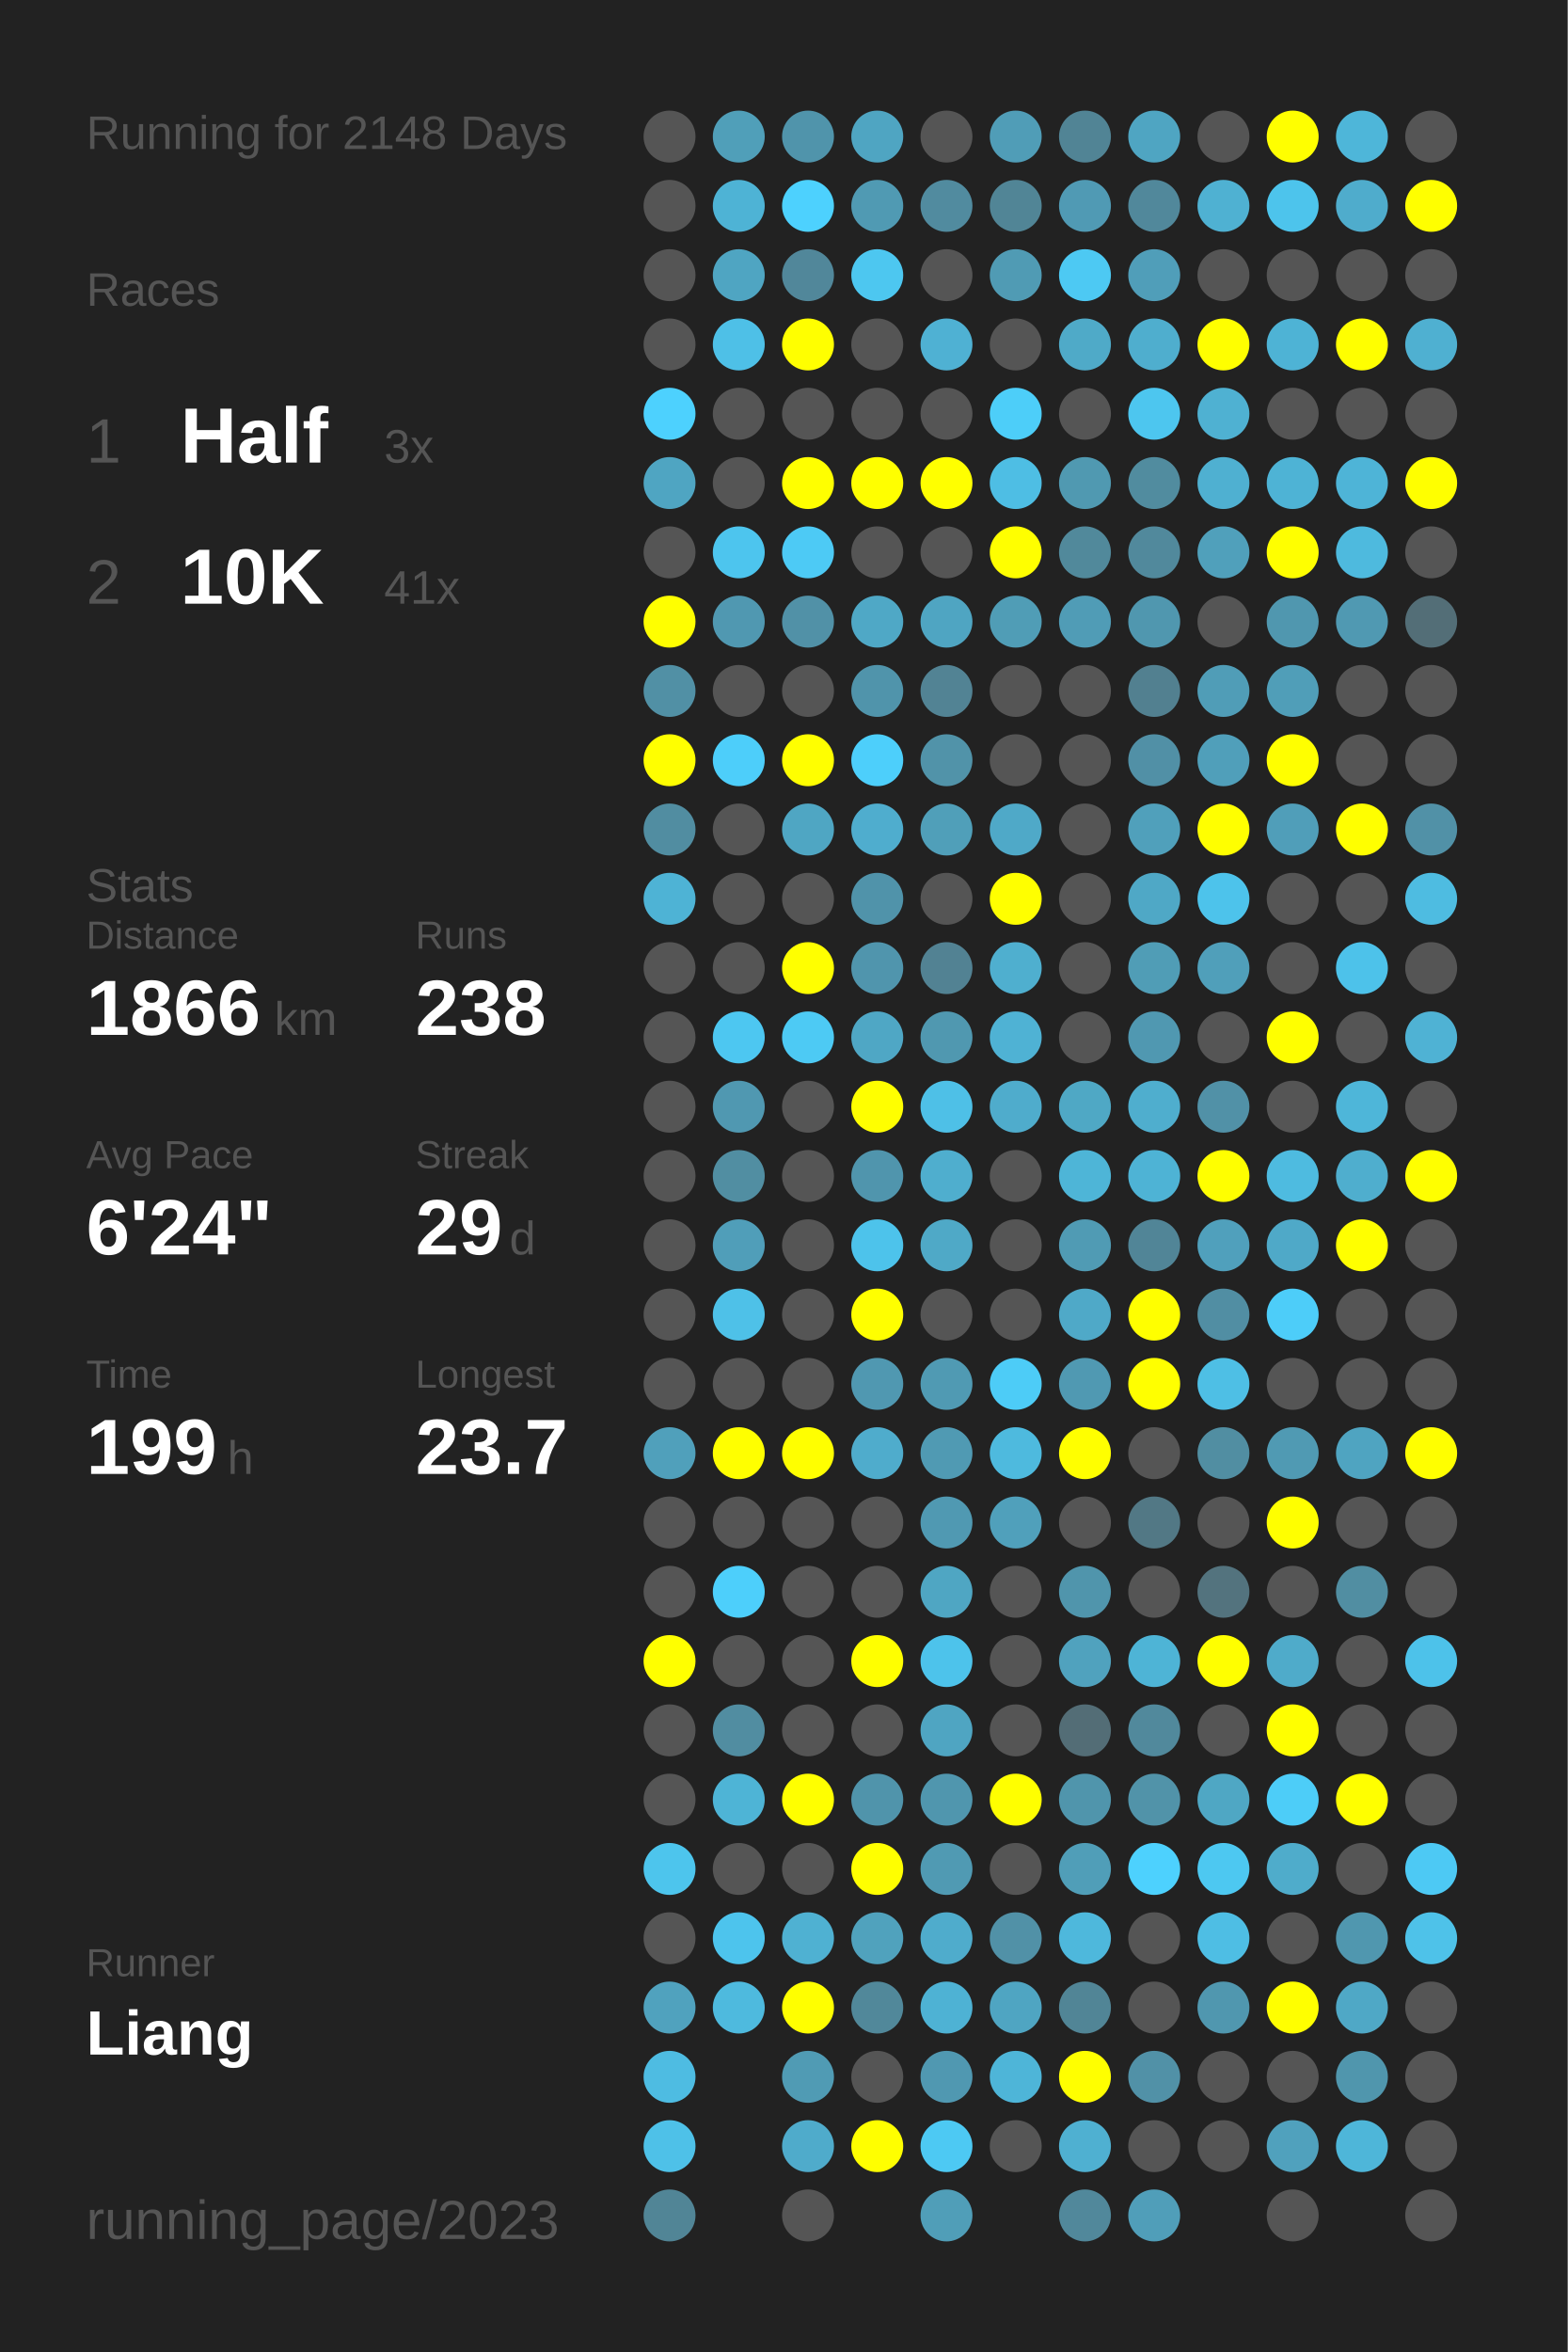
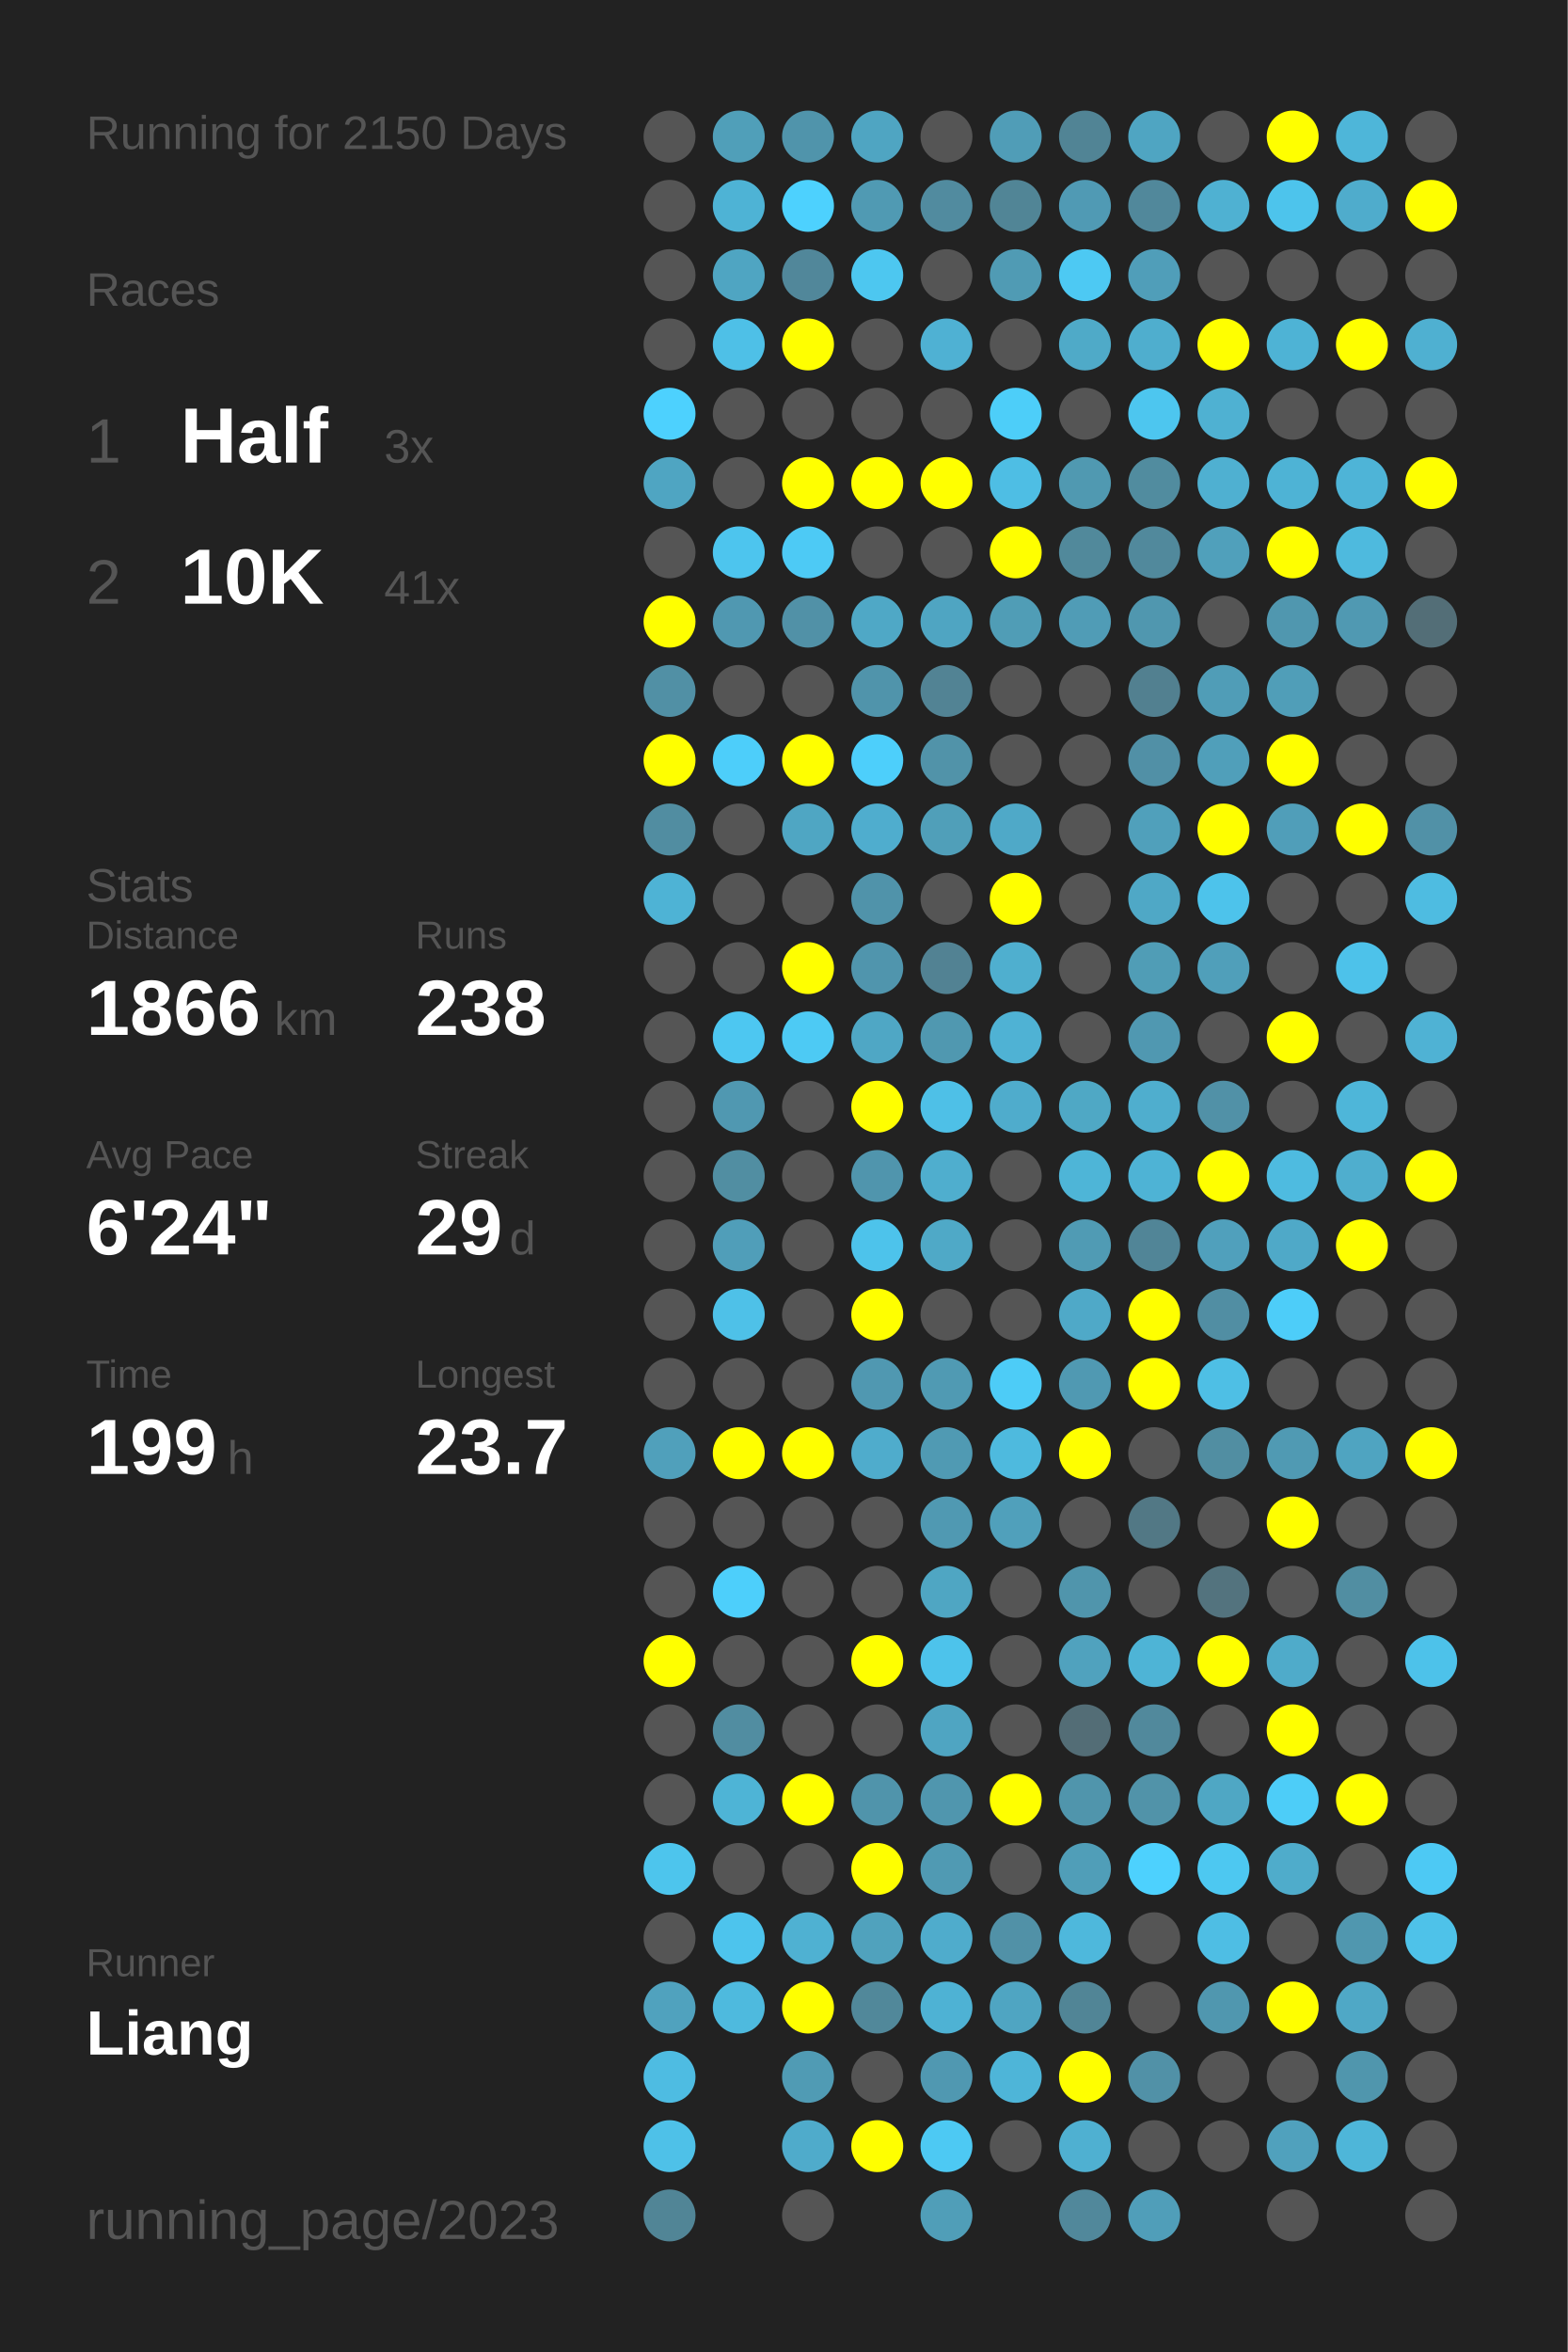
<svg xmlns="http://www.w3.org/2000/svg" baseProfile="full" height="300mm" version="1.1" viewBox="0,0,200,300" width="200mm">
  <defs />
  <rect fill="#222222" height="300" width="200" x="0" y="0" />
-   <text fill="#555555" style="font-size:6px; font-family:Arial;" x="11" y="19">Running for 2148 Days</text>
+   <text fill="#555555" style="font-size:6px; font-family:Arial;" x="11" y="19">Running for 2150 Days</text>
  <text fill="#555555" style="font-size:6px; font-family:Arial;" x="11" y="39">Races</text>
  <text fill="#555555" style="font-size:8px; font-family:Arial;" x="11" y="59">1</text>
  <text fill="#FFFFFF" style="font-size:10px; font-family:Arial; font-weight:bold;" x="23" y="59">Half</text>
  <text fill="#555555" style="font-size:6px; font-family:Arial;" x="49" y="59">3x</text>
  <text fill="#555555" style="font-size:8px; font-family:Arial;" x="11" y="77">2</text>
  <text fill="#FFFFFF" style="font-size:10px; font-family:Arial; font-weight:bold;" x="23" y="77">10K</text>
  <text fill="#555555" style="font-size:6px; font-family:Arial;" x="49" y="77">41x</text>
  <text fill="#555555" style="font-size:6px; font-family:Arial;" x="11" y="115">Stats</text>
  <text fill="#555555" style="font-size:5px; font-family:Arial;" x="11" y="121">Distance</text>
  <text fill="#FFFFFF" style="font-size:10px; font-family:Arial; font-weight:bold;" x="11" y="132">1866</text>
  <text fill="#555555" style="font-size:6px; font-family:Arial;" x="35" y="132">km</text>
  <text fill="#555555" style="font-size:5px; font-family:Arial;" x="53" y="121">Runs</text>
  <text fill="#FFFFFF" style="font-size:10px; font-family:Arial; font-weight:bold;" x="53" y="132">238</text>
  <text fill="#555555" style="font-size:5px; font-family:Arial;" x="11" y="149">Avg Pace</text>
  <text fill="#FFFFFF" style="font-size:10px; font-family:Arial; font-weight:bold;" x="11" y="160">6'24"</text>
  <text fill="#555555" style="font-size:5px; font-family:Arial;" x="53" y="149">Streak</text>
  <text fill="#FFFFFF" style="font-size:10px; font-family:Arial; font-weight:bold;" x="53" y="160">29</text>
  <text fill="#555555" style="font-size:6px; font-family:Arial;" x="65" y="160">d</text>
  <text fill="#555555" style="font-size:5px; font-family:Arial;" x="11" y="177">Time</text>
  <text fill="#FFFFFF" style="font-size:10px; font-family:Arial; font-weight:bold;" x="11" y="188">199</text>
  <text fill="#555555" style="font-size:6px; font-family:Arial;" x="29" y="188">h</text>
  <text fill="#555555" style="font-size:5px; font-family:Arial;" x="53" y="177">Longest</text>
  <text fill="#FFFFFF" style="font-size:10px; font-family:Arial; font-weight:bold;" x="53" y="188">23.7</text>
  <text fill="#555555" style="font-size:5px; font-family:Arial;" x="11" y="252.065">Runner</text>
  <text fill="#FFFFFF" style="font-size:8px; font-family:Arial; font-weight:bold;" x="11" y="262.065">Liang</text>
  <text fill="#555555" style="font-size:7px; font-family:Arial;" x="11" y="285.581">running_page/2023</text>
  <circle cx="85.417" cy="17.419" fill="#555555" r="3.312" />
  <circle cx="85.417" cy="26.258" fill="#555555" r="3.312" />
  <circle cx="85.417" cy="35.097" fill="#555555" r="3.312" />
  <circle cx="85.417" cy="43.935" fill="#555555" r="3.312" />
  <circle cx="85.417" cy="52.774" fill="#4dd1fe" r="3.312" />
  <circle cx="85.417" cy="61.613" fill="#4fa5c2" r="3.312" />
  <circle cx="85.417" cy="70.452" fill="#555555" r="3.312" />
  <circle cx="85.417" cy="79.29" fill="#FFFF00" r="3.312" />
  <circle cx="85.417" cy="88.129" fill="#5190a5" r="3.312" />
  <circle cx="85.417" cy="96.968" fill="#FFFF00" r="3.312" />
  <circle cx="85.417" cy="105.806" fill="#518da1" r="3.312" />
  <circle cx="85.417" cy="114.645" fill="#4eb3d5" r="3.312" />
  <circle cx="85.417" cy="123.484" fill="#555555" r="3.312" />
  <circle cx="85.417" cy="132.323" fill="#555555" r="3.312" />
  <circle cx="85.417" cy="141.161" fill="#555555" r="3.312" />
  <circle cx="85.417" cy="150" fill="#555555" r="3.312" />
  <circle cx="85.417" cy="158.839" fill="#555555" r="3.312" />
  <circle cx="85.417" cy="167.677" fill="#555555" r="3.312" />
  <circle cx="85.417" cy="176.516" fill="#555555" r="3.312" />
  <circle cx="85.417" cy="185.355" fill="#50a0bb" r="3.312" />
  <circle cx="85.417" cy="194.194" fill="#555555" r="3.312" />
  <circle cx="85.417" cy="203.032" fill="#555555" r="3.312" />
  <circle cx="85.417" cy="211.871" fill="#FFFF00" r="3.312" />
  <circle cx="85.417" cy="220.71" fill="#555555" r="3.312" />
  <circle cx="85.417" cy="229.548" fill="#555555" r="3.312" />
  <circle cx="85.417" cy="238.387" fill="#4dc5ed" r="3.312" />
  <circle cx="85.417" cy="247.226" fill="#555555" r="3.312" />
  <circle cx="85.417" cy="256.065" fill="#50a2be" r="3.312" />
  <circle cx="85.417" cy="264.903" fill="#4ebce2" r="3.312" />
  <circle cx="85.417" cy="273.742" fill="#4ec1e8" r="3.312" />
  <circle cx="85.417" cy="282.581" fill="#518596" r="3.312" />
  <circle cx="94.25" cy="17.419" fill="#509fb9" r="3.312" />
  <circle cx="94.25" cy="26.258" fill="#4eb3d5" r="3.312" />
  <circle cx="94.25" cy="35.097" fill="#4fa5c2" r="3.312" />
  <circle cx="94.25" cy="43.935" fill="#4ec0e7" r="3.312" />
  <circle cx="94.25" cy="52.774" fill="#555555" r="3.312" />
  <circle cx="94.25" cy="61.613" fill="#555555" r="3.312" />
  <circle cx="94.25" cy="70.452" fill="#4dc5ee" r="3.312" />
  <circle cx="94.25" cy="79.29" fill="#5098b1" r="3.312" />
  <circle cx="94.25" cy="88.129" fill="#555555" r="3.312" />
  <circle cx="94.25" cy="96.968" fill="#4dcefa" r="3.312" />
  <circle cx="94.25" cy="105.806" fill="#555555" r="3.312" />
  <circle cx="94.25" cy="114.645" fill="#555555" r="3.312" />
  <circle cx="94.25" cy="123.484" fill="#555555" r="3.312" />
  <circle cx="94.25" cy="132.323" fill="#4dc7f1" r="3.312" />
  <circle cx="94.25" cy="141.161" fill="#5098b1" r="3.312" />
  <circle cx="94.25" cy="150" fill="#518ea2" r="3.312" />
  <circle cx="94.25" cy="158.839" fill="#509eb9" r="3.312" />
  <circle cx="94.25" cy="167.677" fill="#4ec1e8" r="3.312" />
  <circle cx="94.25" cy="176.516" fill="#555555" r="3.312" />
  <circle cx="94.25" cy="185.355" fill="#FFFF00" r="3.312" />
  <circle cx="94.25" cy="194.194" fill="#555555" r="3.312" />
  <circle cx="94.25" cy="203.032" fill="#4dcffb" r="3.312" />
  <circle cx="94.25" cy="211.871" fill="#555555" r="3.312" />
  <circle cx="94.25" cy="220.71" fill="#518da1" r="3.312" />
  <circle cx="94.25" cy="229.548" fill="#4eb4d6" r="3.312" />
  <circle cx="94.25" cy="238.387" fill="#555555" r="3.312" />
  <circle cx="94.25" cy="247.226" fill="#4dc4ed" r="3.312" />
  <circle cx="94.25" cy="256.065" fill="#4ebade" r="3.312" />
  <circle cx="103.083" cy="17.419" fill="#5094ab" r="3.312" />
  <circle cx="103.083" cy="26.258" fill="#4dd1fe" r="3.312" />
  <circle cx="103.083" cy="35.097" fill="#51879a" r="3.312" />
  <circle cx="103.083" cy="43.935" fill="#FFFF00" r="3.312" />
  <circle cx="103.083" cy="52.774" fill="#555555" r="3.312" />
  <circle cx="103.083" cy="61.613" fill="#FFFF00" r="3.312" />
  <circle cx="103.083" cy="70.452" fill="#4dcaf5" r="3.312" />
  <circle cx="103.083" cy="79.29" fill="#5191a7" r="3.312" />
  <circle cx="103.083" cy="88.129" fill="#555555" r="3.312" />
  <circle cx="103.083" cy="96.968" fill="#FFFF00" r="3.312" />
  <circle cx="103.083" cy="105.806" fill="#4fa6c3" r="3.312" />
  <circle cx="103.083" cy="114.645" fill="#555555" r="3.312" />
  <circle cx="103.083" cy="123.484" fill="#FFFF00" r="3.312" />
  <circle cx="103.083" cy="132.323" fill="#4dcaf4" r="3.312" />
  <circle cx="103.083" cy="141.161" fill="#555555" r="3.312" />
  <circle cx="103.083" cy="150" fill="#555555" r="3.312" />
  <circle cx="103.083" cy="158.839" fill="#555555" r="3.312" />
  <circle cx="103.083" cy="167.677" fill="#555555" r="3.312" />
  <circle cx="103.083" cy="176.516" fill="#555555" r="3.312" />
  <circle cx="103.083" cy="185.355" fill="#FFFF00" r="3.312" />
  <circle cx="103.083" cy="194.194" fill="#555555" r="3.312" />
  <circle cx="103.083" cy="203.032" fill="#555555" r="3.312" />
  <circle cx="103.083" cy="211.871" fill="#555555" r="3.312" />
  <circle cx="103.083" cy="220.71" fill="#555555" r="3.312" />
  <circle cx="103.083" cy="229.548" fill="#FFFF00" r="3.312" />
  <circle cx="103.083" cy="238.387" fill="#555555" r="3.312" />
  <circle cx="103.083" cy="247.226" fill="#4fb1d2" r="3.312" />
  <circle cx="103.083" cy="256.065" fill="#FFFF00" r="3.312" />
  <circle cx="103.083" cy="264.903" fill="#509bb4" r="3.312" />
  <circle cx="103.083" cy="273.742" fill="#4fabcb" r="3.312" />
  <circle cx="103.083" cy="282.581" fill="#555555" r="3.312" />
  <circle cx="111.917" cy="17.419" fill="#4fa5c2" r="3.312" />
  <circle cx="111.917" cy="26.258" fill="#509ab3" r="3.312" />
  <circle cx="111.917" cy="35.097" fill="#4dc7f0" r="3.312" />
  <circle cx="111.917" cy="43.935" fill="#555555" r="3.312" />
  <circle cx="111.917" cy="52.774" fill="#555555" r="3.312" />
  <circle cx="111.917" cy="61.613" fill="#FFFF00" r="3.312" />
  <circle cx="111.917" cy="70.452" fill="#555555" r="3.312" />
  <circle cx="111.917" cy="79.29" fill="#4fa8c6" r="3.312" />
  <circle cx="111.917" cy="88.129" fill="#5094ab" r="3.312" />
  <circle cx="111.917" cy="96.968" fill="#4dcffb" r="3.312" />
  <circle cx="111.917" cy="105.806" fill="#4fadce" r="3.312" />
  <circle cx="111.917" cy="114.645" fill="#5093aa" r="3.312" />
  <circle cx="111.917" cy="123.484" fill="#5095ad" r="3.312" />
  <circle cx="111.917" cy="132.323" fill="#4fa7c5" r="3.312" />
  <circle cx="111.917" cy="141.161" fill="#FFFF00" r="3.312" />
  <circle cx="111.917" cy="150" fill="#5095ad" r="3.312" />
  <circle cx="111.917" cy="158.839" fill="#4dc3eb" r="3.312" />
  <circle cx="111.917" cy="167.677" fill="#FFFF00" r="3.312" />
  <circle cx="111.917" cy="176.516" fill="#5098b1" r="3.312" />
  <circle cx="111.917" cy="185.355" fill="#4faccc" r="3.312" />
  <circle cx="111.917" cy="194.194" fill="#555555" r="3.312" />
  <circle cx="111.917" cy="203.032" fill="#555555" r="3.312" />
  <circle cx="111.917" cy="211.871" fill="#FFFF00" r="3.312" />
  <circle cx="111.917" cy="220.71" fill="#555555" r="3.312" />
  <circle cx="111.917" cy="229.548" fill="#5094ab" r="3.312" />
  <circle cx="111.917" cy="238.387" fill="#FFFF00" r="3.312" />
  <circle cx="111.917" cy="247.226" fill="#50a2bd" r="3.312" />
  <circle cx="111.917" cy="256.065" fill="#51889a" r="3.312" />
  <circle cx="111.917" cy="264.903" fill="#555555" r="3.312" />
  <circle cx="111.917" cy="273.742" fill="#FFFF00" r="3.312" />
  <circle cx="120.75" cy="17.419" fill="#555555" r="3.312" />
  <circle cx="120.75" cy="26.258" fill="#518b9f" r="3.312" />
  <circle cx="120.75" cy="35.097" fill="#555555" r="3.312" />
  <circle cx="120.75" cy="43.935" fill="#4fb1d3" r="3.312" />
  <circle cx="120.75" cy="52.774" fill="#555555" r="3.312" />
  <circle cx="120.75" cy="61.613" fill="#FFFF00" r="3.312" />
  <circle cx="120.75" cy="70.452" fill="#555555" r="3.312" />
  <circle cx="120.75" cy="79.29" fill="#4fa5c2" r="3.312" />
  <circle cx="120.75" cy="88.129" fill="#528394" r="3.312" />
  <circle cx="120.75" cy="96.968" fill="#5193a9" r="3.312" />
  <circle cx="120.75" cy="105.806" fill="#509fb9" r="3.312" />
  <circle cx="120.75" cy="114.645" fill="#555555" r="3.312" />
  <circle cx="120.75" cy="123.484" fill="#528293" r="3.312" />
  <circle cx="120.75" cy="132.323" fill="#5098b0" r="3.312" />
  <circle cx="120.75" cy="141.161" fill="#4ec0e7" r="3.312" />
  <circle cx="120.75" cy="150" fill="#4faece" r="3.312" />
  <circle cx="120.75" cy="158.839" fill="#4fa9c7" r="3.312" />
  <circle cx="120.75" cy="167.677" fill="#555555" r="3.312" />
  <circle cx="120.75" cy="176.516" fill="#509ab3" r="3.312" />
  <circle cx="120.75" cy="185.355" fill="#509ab3" r="3.312" />
  <circle cx="120.75" cy="194.194" fill="#5099b2" r="3.312" />
  <circle cx="120.75" cy="203.032" fill="#4fa6c3" r="3.312" />
  <circle cx="120.75" cy="211.871" fill="#4dc3eb" r="3.312" />
  <circle cx="120.75" cy="220.71" fill="#4fa5c2" r="3.312" />
  <circle cx="120.75" cy="229.548" fill="#5096ae" r="3.312" />
  <circle cx="120.75" cy="238.387" fill="#509ab3" r="3.312" />
  <circle cx="120.75" cy="247.226" fill="#4faccc" r="3.312" />
  <circle cx="120.75" cy="256.065" fill="#4eb2d4" r="3.312" />
  <circle cx="120.75" cy="264.903" fill="#5098b1" r="3.312" />
  <circle cx="120.75" cy="273.742" fill="#4dc9f3" r="3.312" />
  <circle cx="120.75" cy="282.581" fill="#509eb8" r="3.312" />
  <circle cx="129.583" cy="17.419" fill="#509db7" r="3.312" />
  <circle cx="129.583" cy="26.258" fill="#518596" r="3.312" />
  <circle cx="129.583" cy="35.097" fill="#509bb4" r="3.312" />
  <circle cx="129.583" cy="43.935" fill="#555555" r="3.312" />
  <circle cx="129.583" cy="52.774" fill="#4dcef9" r="3.312" />
  <circle cx="129.583" cy="61.613" fill="#4ebee4" r="3.312" />
  <circle cx="129.583" cy="70.452" fill="#FFFF00" r="3.312" />
  <circle cx="129.583" cy="79.29" fill="#509db6" r="3.312" />
  <circle cx="129.583" cy="88.129" fill="#555555" r="3.312" />
  <circle cx="129.583" cy="96.968" fill="#555555" r="3.312" />
  <circle cx="129.583" cy="105.806" fill="#4fa9c8" r="3.312" />
  <circle cx="129.583" cy="114.645" fill="#FFFF00" r="3.312" />
  <circle cx="129.583" cy="123.484" fill="#4fafcf" r="3.312" />
  <circle cx="129.583" cy="132.323" fill="#4fb2d4" r="3.312" />
  <circle cx="129.583" cy="141.161" fill="#4faccc" r="3.312" />
  <circle cx="129.583" cy="150" fill="#555555" r="3.312" />
  <circle cx="129.583" cy="158.839" fill="#555555" r="3.312" />
  <circle cx="129.583" cy="167.677" fill="#555555" r="3.312" />
  <circle cx="129.583" cy="176.516" fill="#4dccf7" r="3.312" />
  <circle cx="129.583" cy="185.355" fill="#4ebade" r="3.312" />
  <circle cx="129.583" cy="194.194" fill="#50a0bb" r="3.312" />
  <circle cx="129.583" cy="203.032" fill="#555555" r="3.312" />
  <circle cx="129.583" cy="211.871" fill="#555555" r="3.312" />
  <circle cx="129.583" cy="220.71" fill="#555555" r="3.312" />
  <circle cx="129.583" cy="229.548" fill="#FFFF00" r="3.312" />
  <circle cx="129.583" cy="238.387" fill="#555555" r="3.312" />
  <circle cx="129.583" cy="247.226" fill="#5191a7" r="3.312" />
  <circle cx="129.583" cy="256.065" fill="#4fa5c2" r="3.312" />
  <circle cx="129.583" cy="264.903" fill="#4eb5d8" r="3.312" />
  <circle cx="129.583" cy="273.742" fill="#555555" r="3.312" />
  <circle cx="138.417" cy="17.419" fill="#518495" r="3.312" />
  <circle cx="138.417" cy="26.258" fill="#509ab4" r="3.312" />
  <circle cx="138.417" cy="35.097" fill="#4dc9f3" r="3.312" />
  <circle cx="138.417" cy="43.935" fill="#4faac8" r="3.312" />
  <circle cx="138.417" cy="52.774" fill="#555555" r="3.312" />
  <circle cx="138.417" cy="61.613" fill="#5099b1" r="3.312" />
  <circle cx="138.417" cy="70.452" fill="#51899b" r="3.312" />
  <circle cx="138.417" cy="79.29" fill="#509cb6" r="3.312" />
  <circle cx="138.417" cy="88.129" fill="#555555" r="3.312" />
  <circle cx="138.417" cy="96.968" fill="#555555" r="3.312" />
  <circle cx="138.417" cy="105.806" fill="#555555" r="3.312" />
  <circle cx="138.417" cy="114.645" fill="#555555" r="3.312" />
  <circle cx="138.417" cy="123.484" fill="#555555" r="3.312" />
  <circle cx="138.417" cy="132.323" fill="#555555" r="3.312" />
  <circle cx="138.417" cy="141.161" fill="#4fa8c5" r="3.312" />
  <circle cx="138.417" cy="150" fill="#4eb5d7" r="3.312" />
  <circle cx="138.417" cy="158.839" fill="#509bb4" r="3.312" />
  <circle cx="138.417" cy="167.677" fill="#4fa9c8" r="3.312" />
  <circle cx="138.417" cy="176.516" fill="#5099b2" r="3.312" />
  <circle cx="138.417" cy="185.355" fill="#FFFF00" r="3.312" />
  <circle cx="138.417" cy="194.194" fill="#555555" r="3.312" />
  <circle cx="138.417" cy="203.032" fill="#5095ac" r="3.312" />
  <circle cx="138.417" cy="211.871" fill="#50a2be" r="3.312" />
  <circle cx="138.417" cy="220.71" fill="#536d76" r="3.312" />
  <circle cx="138.417" cy="229.548" fill="#5095ac" r="3.312" />
  <circle cx="138.417" cy="238.387" fill="#509eb8" r="3.312" />
  <circle cx="138.417" cy="247.226" fill="#4eb8dc" r="3.312" />
  <circle cx="138.417" cy="256.065" fill="#518596" r="3.312" />
  <circle cx="138.417" cy="264.903" fill="#FFFF00" r="3.312" />
  <circle cx="138.417" cy="273.742" fill="#4fb0d1" r="3.312" />
  <circle cx="138.417" cy="282.581" fill="#51889b" r="3.312" />
  <circle cx="147.25" cy="17.419" fill="#4fa5c2" r="3.312" />
  <circle cx="147.25" cy="26.258" fill="#51889b" r="3.312" />
  <circle cx="147.25" cy="35.097" fill="#509eb9" r="3.312" />
  <circle cx="147.25" cy="43.935" fill="#4faece" r="3.312" />
  <circle cx="147.25" cy="52.774" fill="#4dc6ef" r="3.312" />
  <circle cx="147.25" cy="61.613" fill="#518c9f" r="3.312" />
  <circle cx="147.25" cy="70.452" fill="#51899c" r="3.312" />
  <circle cx="147.25" cy="79.29" fill="#5097af" r="3.312" />
  <circle cx="147.25" cy="88.129" fill="#528090" r="3.312" />
  <circle cx="147.25" cy="96.968" fill="#5190a6" r="3.312" />
  <circle cx="147.25" cy="105.806" fill="#50a0bb" r="3.312" />
  <circle cx="147.25" cy="114.645" fill="#4fa8c6" r="3.312" />
  <circle cx="147.25" cy="123.484" fill="#509db6" r="3.312" />
  <circle cx="147.25" cy="132.323" fill="#5098b1" r="3.312" />
  <circle cx="147.25" cy="141.161" fill="#4faece" r="3.312" />
  <circle cx="147.25" cy="150" fill="#4eb3d5" r="3.312" />
  <circle cx="147.25" cy="158.839" fill="#518597" r="3.312" />
  <circle cx="147.25" cy="167.677" fill="#FFFF00" r="3.312" />
  <circle cx="147.25" cy="176.516" fill="#FFFF00" r="3.312" />
  <circle cx="147.25" cy="185.355" fill="#555555" r="3.312" />
  <circle cx="147.25" cy="194.194" fill="#527885" r="3.312" />
  <circle cx="147.25" cy="203.032" fill="#555555" r="3.312" />
  <circle cx="147.25" cy="211.871" fill="#4eb4d6" r="3.312" />
  <circle cx="147.25" cy="220.71" fill="#51899c" r="3.312" />
  <circle cx="147.25" cy="229.548" fill="#5193a9" r="3.312" />
  <circle cx="147.25" cy="238.387" fill="#4dd1fe" r="3.312" />
  <circle cx="147.25" cy="247.226" fill="#555555" r="3.312" />
  <circle cx="147.25" cy="256.065" fill="#555555" r="3.312" />
  <circle cx="147.25" cy="264.903" fill="#5191a7" r="3.312" />
  <circle cx="147.25" cy="273.742" fill="#555555" r="3.312" />
  <circle cx="147.25" cy="282.581" fill="#509eb9" r="3.312" />
  <circle cx="156.083" cy="17.419" fill="#555555" r="3.312" />
  <circle cx="156.083" cy="26.258" fill="#4fb1d2" r="3.312" />
  <circle cx="156.083" cy="35.097" fill="#555555" r="3.312" />
  <circle cx="156.083" cy="43.935" fill="#FFFF00" r="3.312" />
  <circle cx="156.083" cy="52.774" fill="#4fb1d2" r="3.312" />
  <circle cx="156.083" cy="61.613" fill="#4fb0d1" r="3.312" />
  <circle cx="156.083" cy="70.452" fill="#50a0bb" r="3.312" />
  <circle cx="156.083" cy="79.29" fill="#555555" r="3.312" />
  <circle cx="156.083" cy="88.129" fill="#509db7" r="3.312" />
  <circle cx="156.083" cy="96.968" fill="#509fba" r="3.312" />
  <circle cx="156.083" cy="105.806" fill="#FFFF00" r="3.312" />
  <circle cx="156.083" cy="114.645" fill="#4dc3eb" r="3.312" />
  <circle cx="156.083" cy="123.484" fill="#509fba" r="3.312" />
  <circle cx="156.083" cy="132.323" fill="#555555" r="3.312" />
  <circle cx="156.083" cy="141.161" fill="#5191a7" r="3.312" />
  <circle cx="156.083" cy="150" fill="#FFFF00" r="3.312" />
  <circle cx="156.083" cy="158.839" fill="#50a0bc" r="3.312" />
  <circle cx="156.083" cy="167.677" fill="#518ea3" r="3.312" />
  <circle cx="156.083" cy="176.516" fill="#4ebfe5" r="3.312" />
  <circle cx="156.083" cy="185.355" fill="#518ea2" r="3.312" />
  <circle cx="156.083" cy="194.194" fill="#555555" r="3.312" />
  <circle cx="156.083" cy="203.032" fill="#53737e" r="3.312" />
  <circle cx="156.083" cy="211.871" fill="#FFFF00" r="3.312" />
  <circle cx="156.083" cy="220.71" fill="#555555" r="3.312" />
  <circle cx="156.083" cy="229.548" fill="#4fa7c4" r="3.312" />
  <circle cx="156.083" cy="238.387" fill="#4dc8f1" r="3.312" />
  <circle cx="156.083" cy="247.226" fill="#4ebee4" r="3.312" />
  <circle cx="156.083" cy="256.065" fill="#5097af" r="3.312" />
  <circle cx="156.083" cy="264.903" fill="#555555" r="3.312" />
  <circle cx="156.083" cy="273.742" fill="#555555" r="3.312" />
  <circle cx="164.917" cy="17.419" fill="#FFFF00" r="3.312" />
  <circle cx="164.917" cy="26.258" fill="#4dc4ec" r="3.312" />
  <circle cx="164.917" cy="35.097" fill="#555555" r="3.312" />
  <circle cx="164.917" cy="43.935" fill="#4eb3d5" r="3.312" />
  <circle cx="164.917" cy="52.774" fill="#555555" r="3.312" />
  <circle cx="164.917" cy="61.613" fill="#4eb3d5" r="3.312" />
  <circle cx="164.917" cy="70.452" fill="#FFFF00" r="3.312" />
  <circle cx="164.917" cy="79.29" fill="#5097af" r="3.312" />
  <circle cx="164.917" cy="88.129" fill="#509eb8" r="3.312" />
  <circle cx="164.917" cy="96.968" fill="#FFFF00" r="3.312" />
  <circle cx="164.917" cy="105.806" fill="#509eb9" r="3.312" />
  <circle cx="164.917" cy="114.645" fill="#555555" r="3.312" />
  <circle cx="164.917" cy="123.484" fill="#555555" r="3.312" />
  <circle cx="164.917" cy="132.323" fill="#FFFF00" r="3.312" />
  <circle cx="164.917" cy="141.161" fill="#555555" r="3.312" />
  <circle cx="164.917" cy="150" fill="#4ebbe0" r="3.312" />
  <circle cx="164.917" cy="158.839" fill="#4fa9c8" r="3.312" />
  <circle cx="164.917" cy="167.677" fill="#4dcdf9" r="3.312" />
  <circle cx="164.917" cy="176.516" fill="#555555" r="3.312" />
  <circle cx="164.917" cy="185.355" fill="#509ab3" r="3.312" />
  <circle cx="164.917" cy="194.194" fill="#FFFF00" r="3.312" />
  <circle cx="164.917" cy="203.032" fill="#555555" r="3.312" />
  <circle cx="164.917" cy="211.871" fill="#4fabca" r="3.312" />
  <circle cx="164.917" cy="220.71" fill="#FFFF00" r="3.312" />
  <circle cx="164.917" cy="229.548" fill="#4dcdf8" r="3.312" />
  <circle cx="164.917" cy="238.387" fill="#4faccb" r="3.312" />
  <circle cx="164.917" cy="247.226" fill="#555555" r="3.312" />
  <circle cx="164.917" cy="256.065" fill="#FFFF00" r="3.312" />
  <circle cx="164.917" cy="264.903" fill="#555555" r="3.312" />
  <circle cx="164.917" cy="273.742" fill="#50a1bd" r="3.312" />
  <circle cx="164.917" cy="282.581" fill="#555555" r="3.312" />
  <circle cx="173.75" cy="17.419" fill="#4eb6d9" r="3.312" />
  <circle cx="173.75" cy="26.258" fill="#4faccc" r="3.312" />
  <circle cx="173.75" cy="35.097" fill="#555555" r="3.312" />
  <circle cx="173.75" cy="43.935" fill="#FFFF00" r="3.312" />
  <circle cx="173.75" cy="52.774" fill="#555555" r="3.312" />
  <circle cx="173.75" cy="61.613" fill="#4eb4d7" r="3.312" />
  <circle cx="173.75" cy="70.452" fill="#4ebade" r="3.312" />
  <circle cx="173.75" cy="79.29" fill="#5099b2" r="3.312" />
  <circle cx="173.75" cy="88.129" fill="#555555" r="3.312" />
  <circle cx="173.75" cy="96.968" fill="#555555" r="3.312" />
  <circle cx="173.75" cy="105.806" fill="#FFFF00" r="3.312" />
  <circle cx="173.75" cy="114.645" fill="#555555" r="3.312" />
  <circle cx="173.75" cy="123.484" fill="#4dc2ea" r="3.312" />
  <circle cx="173.75" cy="132.323" fill="#555555" r="3.312" />
  <circle cx="173.75" cy="141.161" fill="#4eb6d9" r="3.312" />
  <circle cx="173.75" cy="150" fill="#4faece" r="3.312" />
  <circle cx="173.75" cy="158.839" fill="#FFFF00" r="3.312" />
  <circle cx="173.75" cy="167.677" fill="#555555" r="3.312" />
  <circle cx="173.75" cy="176.516" fill="#555555" r="3.312" />
  <circle cx="173.75" cy="185.355" fill="#4fa4c1" r="3.312" />
  <circle cx="173.75" cy="194.194" fill="#555555" r="3.312" />
  <circle cx="173.75" cy="203.032" fill="#518ea2" r="3.312" />
  <circle cx="173.75" cy="211.871" fill="#555555" r="3.312" />
  <circle cx="173.75" cy="220.71" fill="#555555" r="3.312" />
  <circle cx="173.75" cy="229.548" fill="#FFFF00" r="3.312" />
  <circle cx="173.75" cy="238.387" fill="#555555" r="3.312" />
  <circle cx="173.75" cy="247.226" fill="#5097af" r="3.312" />
  <circle cx="173.75" cy="256.065" fill="#4fa8c6" r="3.312" />
  <circle cx="173.75" cy="264.903" fill="#5096ad" r="3.312" />
  <circle cx="173.75" cy="273.742" fill="#4eb6d9" r="3.312" />
  <circle cx="182.583" cy="17.419" fill="#555555" r="3.312" />
  <circle cx="182.583" cy="26.258" fill="#FFFF00" r="3.312" />
  <circle cx="182.583" cy="35.097" fill="#555555" r="3.312" />
  <circle cx="182.583" cy="43.935" fill="#4fb0d1" r="3.312" />
  <circle cx="182.583" cy="52.774" fill="#555555" r="3.312" />
  <circle cx="182.583" cy="61.613" fill="#FFFF00" r="3.312" />
  <circle cx="182.583" cy="70.452" fill="#555555" r="3.312" />
  <circle cx="182.583" cy="79.29" fill="#536e77" r="3.312" />
  <circle cx="182.583" cy="88.129" fill="#555555" r="3.312" />
  <circle cx="182.583" cy="96.968" fill="#555555" r="3.312" />
  <circle cx="182.583" cy="105.806" fill="#5191a7" r="3.312" />
  <circle cx="182.583" cy="114.645" fill="#4ebce1" r="3.312" />
  <circle cx="182.583" cy="123.484" fill="#555555" r="3.312" />
  <circle cx="182.583" cy="132.323" fill="#4fb2d4" r="3.312" />
  <circle cx="182.583" cy="141.161" fill="#555555" r="3.312" />
  <circle cx="182.583" cy="150" fill="#FFFF00" r="3.312" />
  <circle cx="182.583" cy="158.839" fill="#555555" r="3.312" />
  <circle cx="182.583" cy="167.677" fill="#555555" r="3.312" />
  <circle cx="182.583" cy="176.516" fill="#555555" r="3.312" />
  <circle cx="182.583" cy="185.355" fill="#FFFF00" r="3.312" />
  <circle cx="182.583" cy="194.194" fill="#555555" r="3.312" />
  <circle cx="182.583" cy="203.032" fill="#555555" r="3.312" />
  <circle cx="182.583" cy="211.871" fill="#4dc2ea" r="3.312" />
  <circle cx="182.583" cy="220.71" fill="#555555" r="3.312" />
  <circle cx="182.583" cy="229.548" fill="#555555" r="3.312" />
  <circle cx="182.583" cy="238.387" fill="#4dc9f4" r="3.312" />
  <circle cx="182.583" cy="247.226" fill="#4ec2e9" r="3.312" />
  <circle cx="182.583" cy="256.065" fill="#555555" r="3.312" />
  <circle cx="182.583" cy="264.903" fill="#555555" r="3.312" />
  <circle cx="182.583" cy="273.742" fill="#555555" r="3.312" />
  <circle cx="182.583" cy="282.581" fill="#555555" r="3.312" />
</svg>
